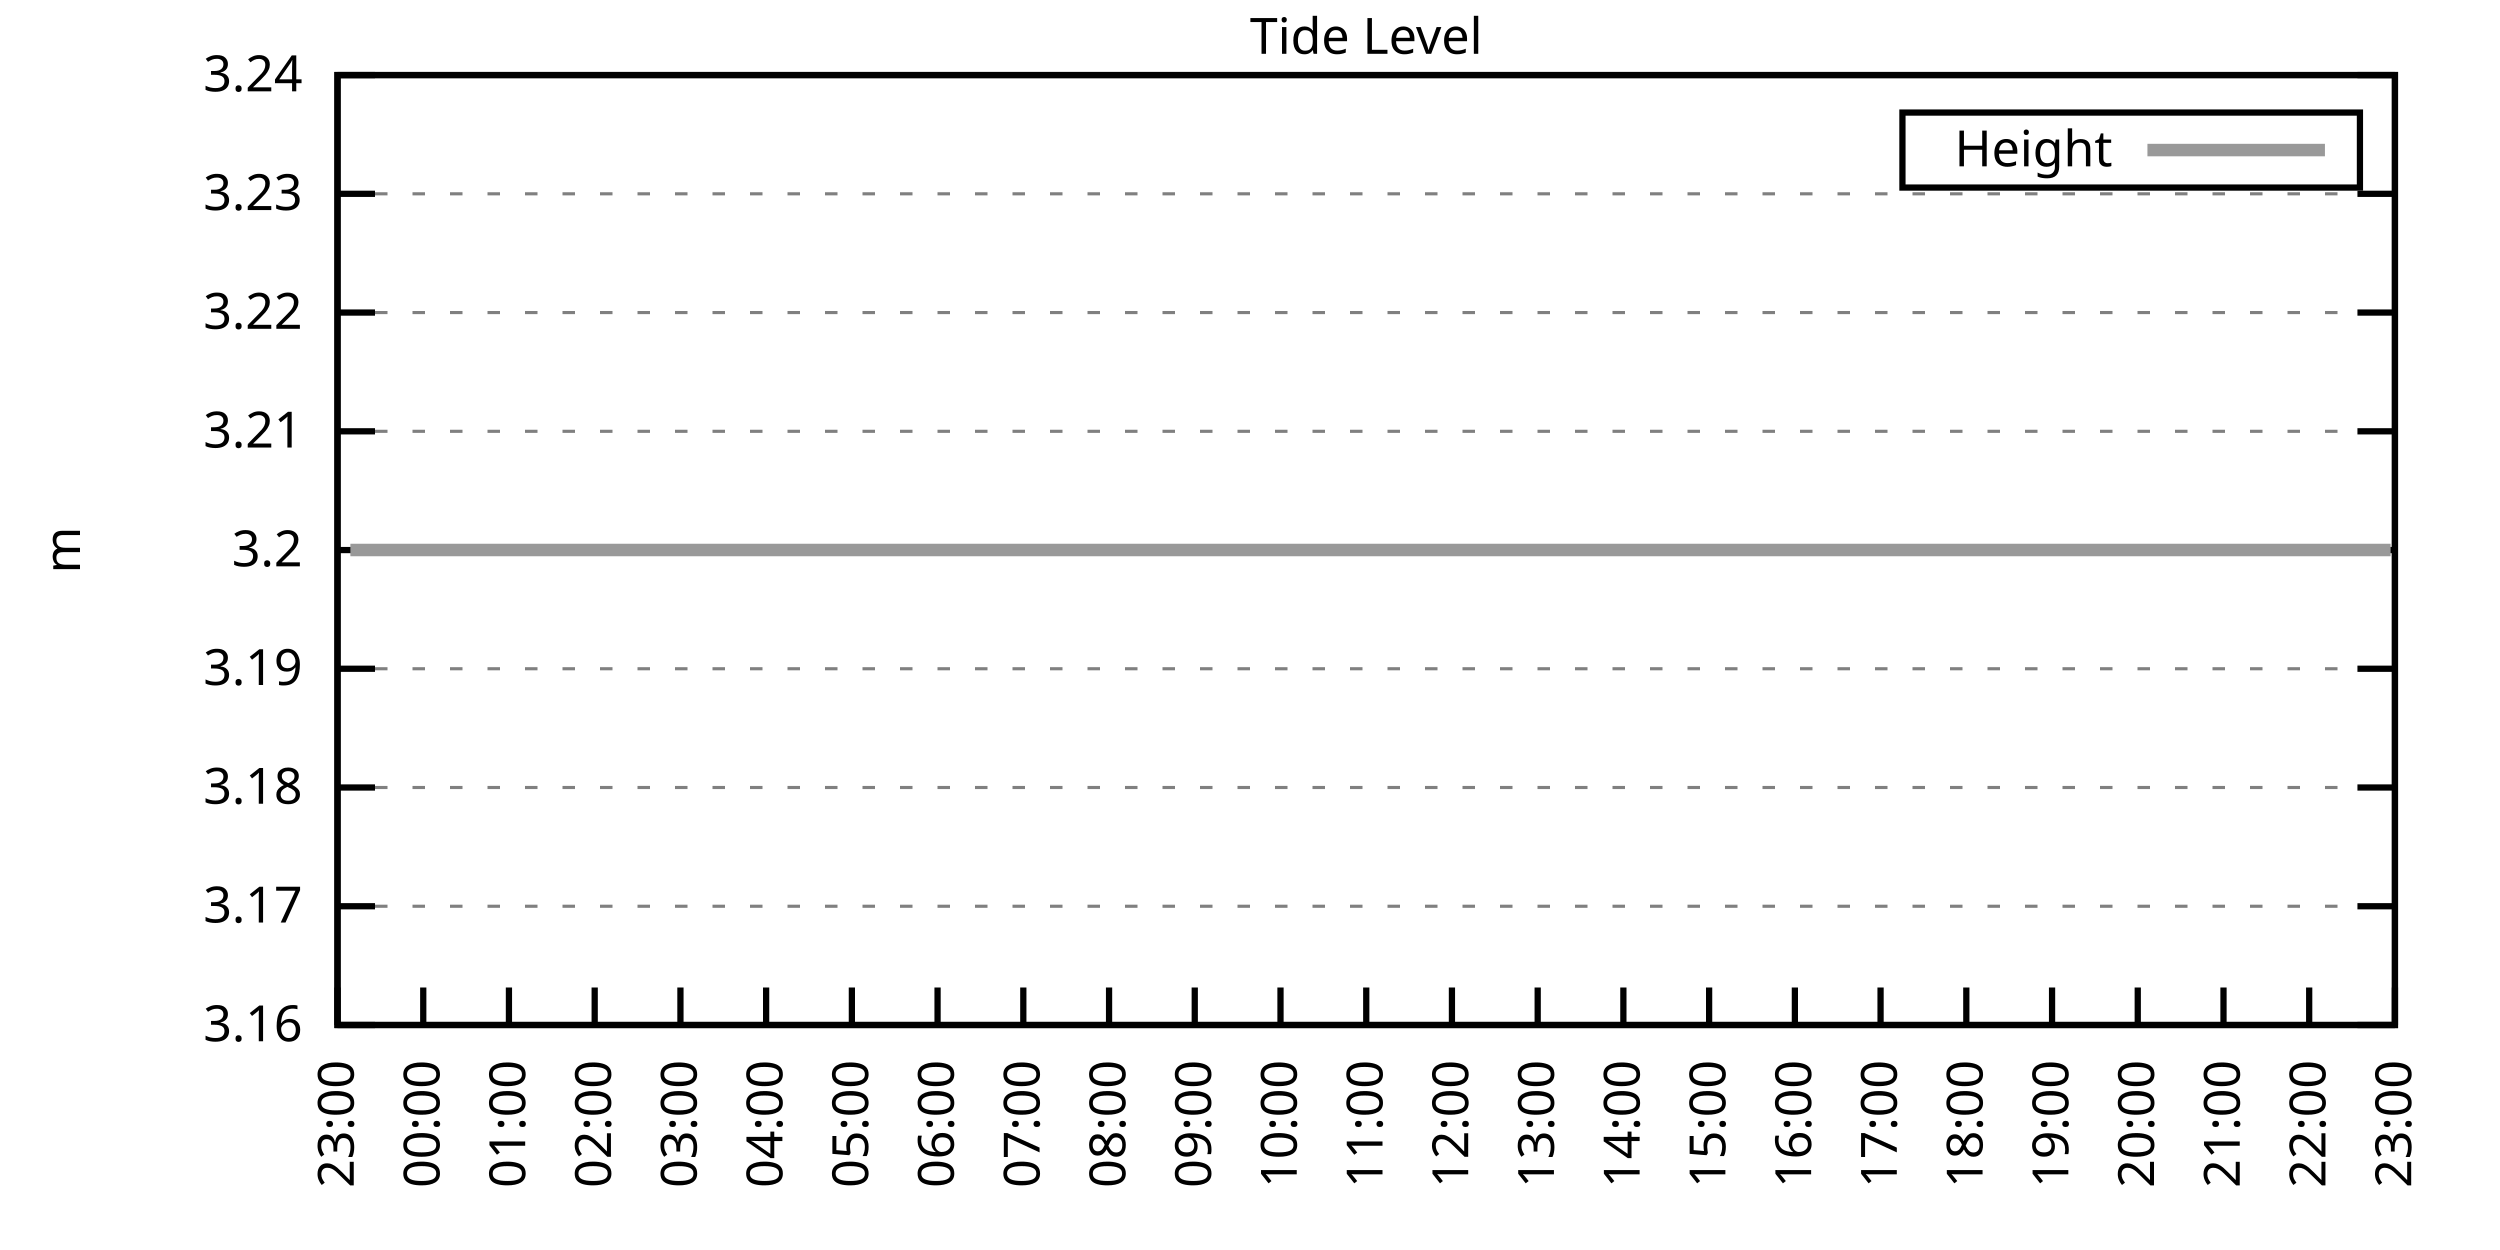
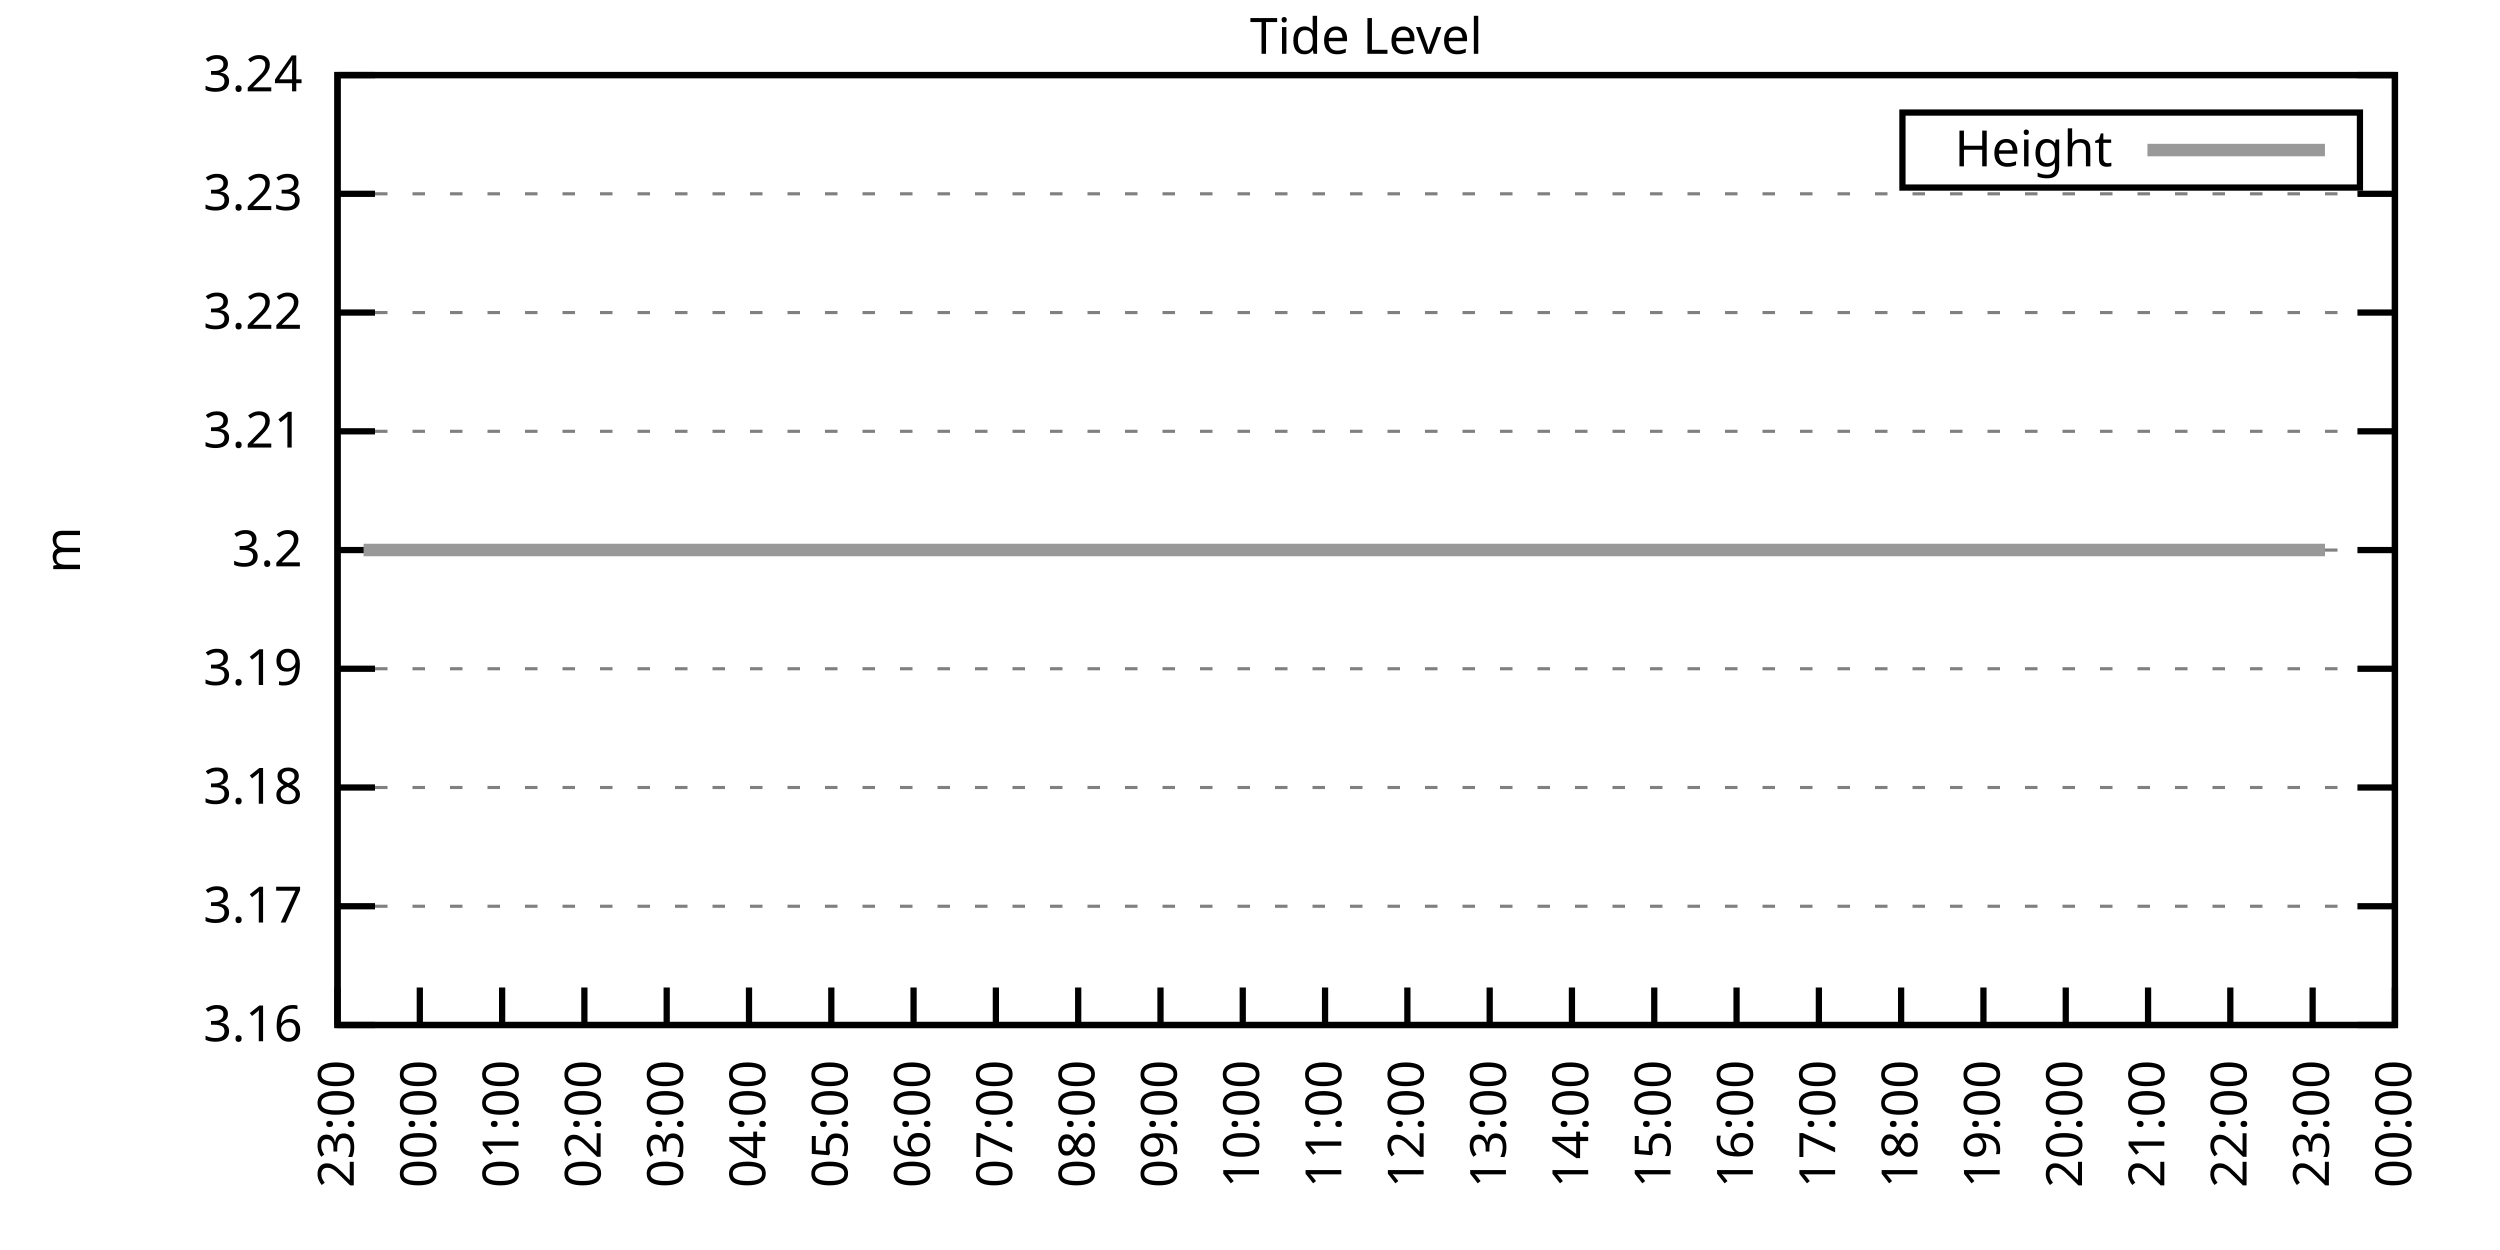
<svg xmlns="http://www.w3.org/2000/svg" xmlns:xlink="http://www.w3.org/1999/xlink" width="400" height="200" viewBox="0 0 400 200">
  <g id="gnuplot_canvas">
    <rect x="0" y="0" width="400" height="200" fill="none" />
    <defs>
      <circle id="gpDot" r="0.5" stroke-width="0.5" stroke="currentColor" />
      <path id="gpPt0" stroke-width="0.333" stroke="currentColor" d="M-1,0 h2 M0,-1 v2" />
      <path id="gpPt1" stroke-width="0.333" stroke="currentColor" d="M-1,-1 L1,1 M1,-1 L-1,1" />
      <path id="gpPt2" stroke-width="0.333" stroke="currentColor" d="M-1,0 L1,0 M0,-1 L0,1 M-1,-1 L1,1 M-1,1 L1,-1" />
      <rect id="gpPt3" stroke-width="0.333" stroke="currentColor" x="-1" y="-1" width="2" height="2" />
      <rect id="gpPt4" stroke-width="0.333" stroke="currentColor" fill="currentColor" x="-1" y="-1" width="2" height="2" />
      <circle id="gpPt5" stroke-width="0.333" stroke="currentColor" cx="0" cy="0" r="1" />
      <use xlink:href="#gpPt5" id="gpPt6" fill="currentColor" stroke="none" />
      <path id="gpPt7" stroke-width="0.333" stroke="currentColor" d="M0,-1.33 L-1.33,0.67 L1.33,0.67 z" />
      <use xlink:href="#gpPt7" id="gpPt8" fill="currentColor" stroke="none" />
      <use xlink:href="#gpPt7" id="gpPt9" stroke="currentColor" transform="rotate(180)" />
      <use xlink:href="#gpPt9" id="gpPt10" fill="currentColor" stroke="none" />
      <use xlink:href="#gpPt3" id="gpPt11" stroke="currentColor" transform="rotate(45)" />
      <use xlink:href="#gpPt11" id="gpPt12" fill="currentColor" stroke="none" />
      <path id="gpPt13" stroke-width="0.333" stroke="currentColor" d="M0,1.330 L1.265,0.411 L0.782,-1.067 L-0.782,-1.076 L-1.265,0.411 z" />
      <use xlink:href="#gpPt13" id="gpPt14" fill="currentColor" stroke="none" />
      <filter id="textbox" filterUnits="objectBoundingBox" x="0" y="0" height="1" width="1">
        <feFlood flood-color="white" flood-opacity="1" result="bgnd" />
        <feComposite in="SourceGraphic" in2="bgnd" operator="atop" />
      </filter>
      <filter id="greybox" filterUnits="objectBoundingBox" x="0" y="0" height="1" width="1">
        <feFlood flood-color="lightgrey" flood-opacity="1" result="grey" />
        <feComposite in="SourceGraphic" in2="grey" operator="atop" />
      </filter>
    </defs>
    <g fill="none" color="white" stroke="currentColor" stroke-width="1.00" stroke-linecap="butt" stroke-linejoin="miter">
</g>
    <g fill="none" color="black" stroke="currentColor" stroke-width="1.00" stroke-linecap="butt" stroke-linejoin="miter">
      <g stroke="none" shape-rendering="crispEdges">
        <polygon fill="rgb(255, 255, 255)" points="54.00,164.00 383.18,164.00 383.18,12.02 54.00,12.02 " />
      </g>
    </g>
    <g fill="none" color="black" stroke="currentColor" stroke-width="1.00" stroke-linecap="butt" stroke-linejoin="miter">
</g>
    <g fill="none" color="black" stroke="black" stroke-width="0.50" stroke-linecap="butt" stroke-linejoin="miter">
</g>
    <g fill="none" color="gray" stroke="currentColor" stroke-width="0.50" stroke-linecap="butt" stroke-linejoin="miter">
      <path stroke="gray" stroke-dasharray="2,4" class="gridline" d="M54.00,164.00 L383.19,164.00  " />
    </g>
    <g fill="none" color="gray" stroke="gray" stroke-width="1.00" stroke-linecap="butt" stroke-linejoin="miter">
</g>
    <g fill="none" color="black" stroke="currentColor" stroke-width="1.00" stroke-linecap="butt" stroke-linejoin="miter">
      <path stroke="black" d="M54.00,164.00 L60.00,164.00 M383.19,164.00 L377.19,164.00  " />
      <g transform="translate(48.40,166.60)" stroke="none" fill="black" font-family="Sans" font-size="8.00" text-anchor="end">
        <text>
          <tspan font-family="Sans"> 3.16</tspan>
        </text>
      </g>
    </g>
    <g fill="none" color="black" stroke="currentColor" stroke-width="1.00" stroke-linecap="butt" stroke-linejoin="miter">
</g>
    <g fill="none" color="black" stroke="black" stroke-width="0.50" stroke-linecap="butt" stroke-linejoin="miter">
</g>
    <g fill="none" color="gray" stroke="currentColor" stroke-width="0.50" stroke-linecap="butt" stroke-linejoin="miter">
      <path stroke="gray" stroke-dasharray="2,4" class="gridline" d="M54.00,145.00 L383.19,145.00  " />
    </g>
    <g fill="none" color="gray" stroke="gray" stroke-width="1.00" stroke-linecap="butt" stroke-linejoin="miter">
</g>
    <g fill="none" color="black" stroke="currentColor" stroke-width="1.00" stroke-linecap="butt" stroke-linejoin="miter">
      <path stroke="black" d="M54.00,145.00 L60.00,145.00 M383.19,145.00 L377.19,145.00  " />
      <g transform="translate(48.40,147.60)" stroke="none" fill="black" font-family="Sans" font-size="8.00" text-anchor="end">
        <text>
          <tspan font-family="Sans"> 3.17</tspan>
        </text>
      </g>
    </g>
    <g fill="none" color="black" stroke="currentColor" stroke-width="1.00" stroke-linecap="butt" stroke-linejoin="miter">
</g>
    <g fill="none" color="black" stroke="black" stroke-width="0.50" stroke-linecap="butt" stroke-linejoin="miter">
</g>
    <g fill="none" color="gray" stroke="currentColor" stroke-width="0.50" stroke-linecap="butt" stroke-linejoin="miter">
      <path stroke="gray" stroke-dasharray="2,4" class="gridline" d="M54.00,126.00 L383.19,126.00  " />
    </g>
    <g fill="none" color="gray" stroke="gray" stroke-width="1.00" stroke-linecap="butt" stroke-linejoin="miter">
</g>
    <g fill="none" color="black" stroke="currentColor" stroke-width="1.00" stroke-linecap="butt" stroke-linejoin="miter">
      <path stroke="black" d="M54.00,126.00 L60.00,126.00 M383.19,126.00 L377.19,126.00  " />
      <g transform="translate(48.40,128.60)" stroke="none" fill="black" font-family="Sans" font-size="8.00" text-anchor="end">
        <text>
          <tspan font-family="Sans"> 3.18</tspan>
        </text>
      </g>
    </g>
    <g fill="none" color="black" stroke="currentColor" stroke-width="1.00" stroke-linecap="butt" stroke-linejoin="miter">
</g>
    <g fill="none" color="black" stroke="black" stroke-width="0.50" stroke-linecap="butt" stroke-linejoin="miter">
</g>
    <g fill="none" color="gray" stroke="currentColor" stroke-width="0.50" stroke-linecap="butt" stroke-linejoin="miter">
      <path stroke="gray" stroke-dasharray="2,4" class="gridline" d="M54.00,107.00 L383.19,107.00  " />
    </g>
    <g fill="none" color="gray" stroke="gray" stroke-width="1.00" stroke-linecap="butt" stroke-linejoin="miter">
</g>
    <g fill="none" color="black" stroke="currentColor" stroke-width="1.00" stroke-linecap="butt" stroke-linejoin="miter">
      <path stroke="black" d="M54.00,107.00 L60.00,107.00 M383.19,107.00 L377.19,107.00  " />
      <g transform="translate(48.40,109.60)" stroke="none" fill="black" font-family="Sans" font-size="8.00" text-anchor="end">
        <text>
          <tspan font-family="Sans"> 3.19</tspan>
        </text>
      </g>
    </g>
    <g fill="none" color="black" stroke="currentColor" stroke-width="1.00" stroke-linecap="butt" stroke-linejoin="miter">
</g>
    <g fill="none" color="black" stroke="black" stroke-width="0.50" stroke-linecap="butt" stroke-linejoin="miter">
</g>
    <g fill="none" color="gray" stroke="currentColor" stroke-width="0.50" stroke-linecap="butt" stroke-linejoin="miter">
      <path stroke="gray" stroke-dasharray="2,4" class="gridline" d="M54.00,88.01 L383.19,88.01  " />
    </g>
    <g fill="none" color="gray" stroke="gray" stroke-width="1.00" stroke-linecap="butt" stroke-linejoin="miter">
</g>
    <g fill="none" color="black" stroke="currentColor" stroke-width="1.00" stroke-linecap="butt" stroke-linejoin="miter">
      <path stroke="black" d="M54.00,88.01 L60.00,88.01 M383.19,88.01 L377.19,88.01  " />
      <g transform="translate(48.40,90.61)" stroke="none" fill="black" font-family="Sans" font-size="8.00" text-anchor="end">
        <text>
          <tspan font-family="Sans"> 3.2</tspan>
        </text>
      </g>
    </g>
    <g fill="none" color="black" stroke="currentColor" stroke-width="1.00" stroke-linecap="butt" stroke-linejoin="miter">
</g>
    <g fill="none" color="black" stroke="black" stroke-width="0.50" stroke-linecap="butt" stroke-linejoin="miter">
</g>
    <g fill="none" color="gray" stroke="currentColor" stroke-width="0.50" stroke-linecap="butt" stroke-linejoin="miter">
      <path stroke="gray" stroke-dasharray="2,4" class="gridline" d="M54.00,69.01 L383.19,69.01  " />
    </g>
    <g fill="none" color="gray" stroke="gray" stroke-width="1.00" stroke-linecap="butt" stroke-linejoin="miter">
</g>
    <g fill="none" color="black" stroke="currentColor" stroke-width="1.00" stroke-linecap="butt" stroke-linejoin="miter">
      <path stroke="black" d="M54.00,69.01 L60.00,69.01 M383.19,69.01 L377.19,69.01  " />
      <g transform="translate(48.40,71.61)" stroke="none" fill="black" font-family="Sans" font-size="8.00" text-anchor="end">
        <text>
          <tspan font-family="Sans"> 3.21</tspan>
        </text>
      </g>
    </g>
    <g fill="none" color="black" stroke="currentColor" stroke-width="1.00" stroke-linecap="butt" stroke-linejoin="miter">
</g>
    <g fill="none" color="black" stroke="black" stroke-width="0.50" stroke-linecap="butt" stroke-linejoin="miter">
</g>
    <g fill="none" color="gray" stroke="currentColor" stroke-width="0.50" stroke-linecap="butt" stroke-linejoin="miter">
      <path stroke="gray" stroke-dasharray="2,4" class="gridline" d="M54.00,50.01 L383.19,50.01  " />
    </g>
    <g fill="none" color="gray" stroke="gray" stroke-width="1.00" stroke-linecap="butt" stroke-linejoin="miter">
</g>
    <g fill="none" color="black" stroke="currentColor" stroke-width="1.00" stroke-linecap="butt" stroke-linejoin="miter">
      <path stroke="black" d="M54.00,50.01 L60.00,50.01 M383.19,50.01 L377.19,50.01  " />
      <g transform="translate(48.40,52.61)" stroke="none" fill="black" font-family="Sans" font-size="8.00" text-anchor="end">
        <text>
          <tspan font-family="Sans"> 3.22</tspan>
        </text>
      </g>
    </g>
    <g fill="none" color="black" stroke="currentColor" stroke-width="1.00" stroke-linecap="butt" stroke-linejoin="miter">
</g>
    <g fill="none" color="black" stroke="black" stroke-width="0.50" stroke-linecap="butt" stroke-linejoin="miter">
</g>
    <g fill="none" color="gray" stroke="currentColor" stroke-width="0.50" stroke-linecap="butt" stroke-linejoin="miter">
      <path stroke="gray" stroke-dasharray="2,4" class="gridline" d="M54.00,31.01 L383.19,31.01  " />
    </g>
    <g fill="none" color="gray" stroke="gray" stroke-width="1.00" stroke-linecap="butt" stroke-linejoin="miter">
</g>
    <g fill="none" color="black" stroke="currentColor" stroke-width="1.00" stroke-linecap="butt" stroke-linejoin="miter">
      <path stroke="black" d="M54.00,31.01 L60.00,31.01 M383.19,31.01 L377.19,31.01  " />
      <g transform="translate(48.40,33.61)" stroke="none" fill="black" font-family="Sans" font-size="8.00" text-anchor="end">
        <text>
          <tspan font-family="Sans"> 3.23</tspan>
        </text>
      </g>
    </g>
    <g fill="none" color="black" stroke="currentColor" stroke-width="1.00" stroke-linecap="butt" stroke-linejoin="miter">
</g>
    <g fill="none" color="black" stroke="black" stroke-width="0.50" stroke-linecap="butt" stroke-linejoin="miter">
</g>
    <g fill="none" color="gray" stroke="currentColor" stroke-width="0.50" stroke-linecap="butt" stroke-linejoin="miter">
      <path stroke="gray" stroke-dasharray="2,4" class="gridline" d="M54.00,12.01 L383.19,12.01  " />
    </g>
    <g fill="none" color="gray" stroke="gray" stroke-width="1.00" stroke-linecap="butt" stroke-linejoin="miter">
</g>
    <g fill="none" color="black" stroke="currentColor" stroke-width="1.00" stroke-linecap="butt" stroke-linejoin="miter">
      <path stroke="black" d="M54.00,12.01 L60.00,12.01 M383.19,12.01 L377.19,12.01  " />
      <g transform="translate(48.40,14.61)" stroke="none" fill="black" font-family="Sans" font-size="8.00" text-anchor="end">
        <text>
          <tspan font-family="Sans"> 3.24</tspan>
        </text>
      </g>
    </g>
    <g fill="none" color="black" stroke="currentColor" stroke-width="1.00" stroke-linecap="butt" stroke-linejoin="miter">
      <path stroke="black" d="M54.00,164.00 L54.00,158.00  " />
      <g transform="translate(56.60,169.60) rotate(270.00)" stroke="none" fill="black" font-family="Sans" font-size="8.00" text-anchor="end">
        <text>
          <tspan font-family="Sans">23:00</tspan>
        </text>
      </g>
    </g>
    <g fill="none" color="black" stroke="currentColor" stroke-width="1.00" stroke-linecap="butt" stroke-linejoin="miter">
-       <path stroke="black" d="M67.72,164.00 L67.72,158.00  " />
-       <g transform="translate(70.32,169.60) rotate(270.00)" stroke="none" fill="black" font-family="Sans" font-size="8.00" text-anchor="end">
+       <path stroke="black" d="M67.17,164.00 L67.17,158.00  " />
+       <g transform="translate(69.77,169.60) rotate(270.00)" stroke="none" fill="black" font-family="Sans" font-size="8.00" text-anchor="end">
        <text>
          <tspan font-family="Sans">00:00</tspan>
        </text>
      </g>
    </g>
    <g fill="none" color="black" stroke="currentColor" stroke-width="1.00" stroke-linecap="butt" stroke-linejoin="miter">
-       <path stroke="black" d="M81.43,164.00 L81.43,158.00  " />
-       <g transform="translate(84.03,169.60) rotate(270.00)" stroke="none" fill="black" font-family="Sans" font-size="8.00" text-anchor="end">
+       <path stroke="black" d="M80.34,164.00 L80.34,158.00  " />
+       <g transform="translate(82.94,169.60) rotate(270.00)" stroke="none" fill="black" font-family="Sans" font-size="8.00" text-anchor="end">
        <text>
          <tspan font-family="Sans">01:00</tspan>
        </text>
      </g>
    </g>
    <g fill="none" color="black" stroke="currentColor" stroke-width="1.00" stroke-linecap="butt" stroke-linejoin="miter">
-       <path stroke="black" d="M95.15,164.00 L95.15,158.00  " />
-       <g transform="translate(97.75,169.60) rotate(270.00)" stroke="none" fill="black" font-family="Sans" font-size="8.00" text-anchor="end">
+       <path stroke="black" d="M93.50,164.00 L93.50,158.00  " />
+       <g transform="translate(96.10,169.60) rotate(270.00)" stroke="none" fill="black" font-family="Sans" font-size="8.00" text-anchor="end">
        <text>
          <tspan font-family="Sans">02:00</tspan>
        </text>
      </g>
    </g>
    <g fill="none" color="black" stroke="currentColor" stroke-width="1.00" stroke-linecap="butt" stroke-linejoin="miter">
-       <path stroke="black" d="M108.87,164.00 L108.87,158.00  " />
-       <g transform="translate(111.47,169.60) rotate(270.00)" stroke="none" fill="black" font-family="Sans" font-size="8.00" text-anchor="end">
+       <path stroke="black" d="M106.67,164.00 L106.67,158.00  " />
+       <g transform="translate(109.27,169.60) rotate(270.00)" stroke="none" fill="black" font-family="Sans" font-size="8.00" text-anchor="end">
        <text>
          <tspan font-family="Sans">03:00</tspan>
        </text>
      </g>
    </g>
    <g fill="none" color="black" stroke="currentColor" stroke-width="1.00" stroke-linecap="butt" stroke-linejoin="miter">
-       <path stroke="black" d="M122.58,164.00 L122.58,158.00  " />
-       <g transform="translate(125.18,169.60) rotate(270.00)" stroke="none" fill="black" font-family="Sans" font-size="8.00" text-anchor="end">
+       <path stroke="black" d="M119.84,164.00 L119.84,158.00  " />
+       <g transform="translate(122.44,169.60) rotate(270.00)" stroke="none" fill="black" font-family="Sans" font-size="8.00" text-anchor="end">
        <text>
          <tspan font-family="Sans">04:00</tspan>
        </text>
      </g>
    </g>
    <g fill="none" color="black" stroke="currentColor" stroke-width="1.00" stroke-linecap="butt" stroke-linejoin="miter">
-       <path stroke="black" d="M136.30,164.00 L136.30,158.00  " />
-       <g transform="translate(138.90,169.60) rotate(270.00)" stroke="none" fill="black" font-family="Sans" font-size="8.00" text-anchor="end">
+       <path stroke="black" d="M133.01,164.00 L133.01,158.00  " />
+       <g transform="translate(135.61,169.60) rotate(270.00)" stroke="none" fill="black" font-family="Sans" font-size="8.00" text-anchor="end">
        <text>
          <tspan font-family="Sans">05:00</tspan>
        </text>
      </g>
    </g>
    <g fill="none" color="black" stroke="currentColor" stroke-width="1.00" stroke-linecap="butt" stroke-linejoin="miter">
-       <path stroke="black" d="M150.01,164.00 L150.01,158.00  " />
-       <g transform="translate(152.61,169.60) rotate(270.00)" stroke="none" fill="black" font-family="Sans" font-size="8.00" text-anchor="end">
+       <path stroke="black" d="M146.17,164.00 L146.17,158.00  " />
+       <g transform="translate(148.77,169.60) rotate(270.00)" stroke="none" fill="black" font-family="Sans" font-size="8.00" text-anchor="end">
        <text>
          <tspan font-family="Sans">06:00</tspan>
        </text>
      </g>
    </g>
    <g fill="none" color="black" stroke="currentColor" stroke-width="1.00" stroke-linecap="butt" stroke-linejoin="miter">
-       <path stroke="black" d="M163.73,164.00 L163.73,158.00  " />
-       <g transform="translate(166.33,169.60) rotate(270.00)" stroke="none" fill="black" font-family="Sans" font-size="8.00" text-anchor="end">
+       <path stroke="black" d="M159.34,164.00 L159.34,158.00  " />
+       <g transform="translate(161.94,169.60) rotate(270.00)" stroke="none" fill="black" font-family="Sans" font-size="8.00" text-anchor="end">
        <text>
          <tspan font-family="Sans">07:00</tspan>
        </text>
      </g>
    </g>
    <g fill="none" color="black" stroke="currentColor" stroke-width="1.00" stroke-linecap="butt" stroke-linejoin="miter">
-       <path stroke="black" d="M177.45,164.00 L177.45,158.00  " />
-       <g transform="translate(180.05,169.60) rotate(270.00)" stroke="none" fill="black" font-family="Sans" font-size="8.00" text-anchor="end">
+       <path stroke="black" d="M172.51,164.00 L172.51,158.00  " />
+       <g transform="translate(175.11,169.60) rotate(270.00)" stroke="none" fill="black" font-family="Sans" font-size="8.00" text-anchor="end">
        <text>
          <tspan font-family="Sans">08:00</tspan>
        </text>
      </g>
    </g>
    <g fill="none" color="black" stroke="currentColor" stroke-width="1.00" stroke-linecap="butt" stroke-linejoin="miter">
-       <path stroke="black" d="M191.16,164.00 L191.16,158.00  " />
-       <g transform="translate(193.76,169.60) rotate(270.00)" stroke="none" fill="black" font-family="Sans" font-size="8.00" text-anchor="end">
+       <path stroke="black" d="M185.68,164.00 L185.68,158.00  " />
+       <g transform="translate(188.28,169.60) rotate(270.00)" stroke="none" fill="black" font-family="Sans" font-size="8.00" text-anchor="end">
        <text>
          <tspan font-family="Sans">09:00</tspan>
        </text>
      </g>
    </g>
    <g fill="none" color="black" stroke="currentColor" stroke-width="1.00" stroke-linecap="butt" stroke-linejoin="miter">
-       <path stroke="black" d="M204.88,164.00 L204.88,158.00  " />
-       <g transform="translate(207.48,169.60) rotate(270.00)" stroke="none" fill="black" font-family="Sans" font-size="8.00" text-anchor="end">
+       <path stroke="black" d="M198.84,164.00 L198.84,158.00  " />
+       <g transform="translate(201.44,169.60) rotate(270.00)" stroke="none" fill="black" font-family="Sans" font-size="8.00" text-anchor="end">
        <text>
          <tspan font-family="Sans">10:00</tspan>
        </text>
      </g>
    </g>
    <g fill="none" color="black" stroke="currentColor" stroke-width="1.00" stroke-linecap="butt" stroke-linejoin="miter">
-       <path stroke="black" d="M218.60,164.00 L218.60,158.00  " />
-       <g transform="translate(221.20,169.60) rotate(270.00)" stroke="none" fill="black" font-family="Sans" font-size="8.00" text-anchor="end">
+       <path stroke="black" d="M212.01,164.00 L212.01,158.00  " />
+       <g transform="translate(214.61,169.60) rotate(270.00)" stroke="none" fill="black" font-family="Sans" font-size="8.00" text-anchor="end">
        <text>
          <tspan font-family="Sans">11:00</tspan>
        </text>
      </g>
    </g>
    <g fill="none" color="black" stroke="currentColor" stroke-width="1.00" stroke-linecap="butt" stroke-linejoin="miter">
-       <path stroke="black" d="M232.31,164.00 L232.31,158.00  " />
-       <g transform="translate(234.91,169.60) rotate(270.00)" stroke="none" fill="black" font-family="Sans" font-size="8.00" text-anchor="end">
+       <path stroke="black" d="M225.18,164.00 L225.18,158.00  " />
+       <g transform="translate(227.78,169.60) rotate(270.00)" stroke="none" fill="black" font-family="Sans" font-size="8.00" text-anchor="end">
        <text>
          <tspan font-family="Sans">12:00</tspan>
        </text>
      </g>
    </g>
    <g fill="none" color="black" stroke="currentColor" stroke-width="1.00" stroke-linecap="butt" stroke-linejoin="miter">
-       <path stroke="black" d="M246.03,164.00 L246.03,158.00  " />
-       <g transform="translate(248.63,169.60) rotate(270.00)" stroke="none" fill="black" font-family="Sans" font-size="8.00" text-anchor="end">
+       <path stroke="black" d="M238.35,164.00 L238.35,158.00  " />
+       <g transform="translate(240.95,169.60) rotate(270.00)" stroke="none" fill="black" font-family="Sans" font-size="8.00" text-anchor="end">
        <text>
          <tspan font-family="Sans">13:00</tspan>
        </text>
      </g>
    </g>
    <g fill="none" color="black" stroke="currentColor" stroke-width="1.00" stroke-linecap="butt" stroke-linejoin="miter">
-       <path stroke="black" d="M259.74,164.00 L259.74,158.00  " />
-       <g transform="translate(262.34,169.60) rotate(270.00)" stroke="none" fill="black" font-family="Sans" font-size="8.00" text-anchor="end">
+       <path stroke="black" d="M251.51,164.00 L251.51,158.00  " />
+       <g transform="translate(254.11,169.60) rotate(270.00)" stroke="none" fill="black" font-family="Sans" font-size="8.00" text-anchor="end">
        <text>
          <tspan font-family="Sans">14:00</tspan>
        </text>
      </g>
    </g>
    <g fill="none" color="black" stroke="currentColor" stroke-width="1.00" stroke-linecap="butt" stroke-linejoin="miter">
-       <path stroke="black" d="M273.46,164.00 L273.46,158.00  " />
-       <g transform="translate(276.06,169.60) rotate(270.00)" stroke="none" fill="black" font-family="Sans" font-size="8.00" text-anchor="end">
+       <path stroke="black" d="M264.68,164.00 L264.68,158.00  " />
+       <g transform="translate(267.28,169.60) rotate(270.00)" stroke="none" fill="black" font-family="Sans" font-size="8.00" text-anchor="end">
        <text>
          <tspan font-family="Sans">15:00</tspan>
        </text>
      </g>
    </g>
    <g fill="none" color="black" stroke="currentColor" stroke-width="1.00" stroke-linecap="butt" stroke-linejoin="miter">
-       <path stroke="black" d="M287.18,164.00 L287.18,158.00  " />
-       <g transform="translate(289.78,169.60) rotate(270.00)" stroke="none" fill="black" font-family="Sans" font-size="8.00" text-anchor="end">
+       <path stroke="black" d="M277.85,164.00 L277.85,158.00  " />
+       <g transform="translate(280.45,169.60) rotate(270.00)" stroke="none" fill="black" font-family="Sans" font-size="8.00" text-anchor="end">
        <text>
          <tspan font-family="Sans">16:00</tspan>
        </text>
      </g>
    </g>
    <g fill="none" color="black" stroke="currentColor" stroke-width="1.00" stroke-linecap="butt" stroke-linejoin="miter">
-       <path stroke="black" d="M300.89,164.00 L300.89,158.00  " />
-       <g transform="translate(303.49,169.60) rotate(270.00)" stroke="none" fill="black" font-family="Sans" font-size="8.00" text-anchor="end">
+       <path stroke="black" d="M291.02,164.00 L291.02,158.00  " />
+       <g transform="translate(293.62,169.60) rotate(270.00)" stroke="none" fill="black" font-family="Sans" font-size="8.00" text-anchor="end">
        <text>
          <tspan font-family="Sans">17:00</tspan>
        </text>
      </g>
    </g>
    <g fill="none" color="black" stroke="currentColor" stroke-width="1.00" stroke-linecap="butt" stroke-linejoin="miter">
-       <path stroke="black" d="M314.61,164.00 L314.61,158.00  " />
-       <g transform="translate(317.21,169.60) rotate(270.00)" stroke="none" fill="black" font-family="Sans" font-size="8.00" text-anchor="end">
+       <path stroke="black" d="M304.18,164.00 L304.18,158.00  " />
+       <g transform="translate(306.78,169.60) rotate(270.00)" stroke="none" fill="black" font-family="Sans" font-size="8.00" text-anchor="end">
        <text>
          <tspan font-family="Sans">18:00</tspan>
        </text>
      </g>
    </g>
    <g fill="none" color="black" stroke="currentColor" stroke-width="1.00" stroke-linecap="butt" stroke-linejoin="miter">
-       <path stroke="black" d="M328.33,164.00 L328.33,158.00  " />
-       <g transform="translate(330.93,169.60) rotate(270.00)" stroke="none" fill="black" font-family="Sans" font-size="8.00" text-anchor="end">
+       <path stroke="black" d="M317.35,164.00 L317.35,158.00  " />
+       <g transform="translate(319.95,169.60) rotate(270.00)" stroke="none" fill="black" font-family="Sans" font-size="8.00" text-anchor="end">
        <text>
          <tspan font-family="Sans">19:00</tspan>
        </text>
      </g>
    </g>
    <g fill="none" color="black" stroke="currentColor" stroke-width="1.00" stroke-linecap="butt" stroke-linejoin="miter">
-       <path stroke="black" d="M342.04,164.00 L342.04,158.00  " />
-       <g transform="translate(344.64,169.60) rotate(270.00)" stroke="none" fill="black" font-family="Sans" font-size="8.00" text-anchor="end">
+       <path stroke="black" d="M330.52,164.00 L330.52,158.00  " />
+       <g transform="translate(333.12,169.60) rotate(270.00)" stroke="none" fill="black" font-family="Sans" font-size="8.00" text-anchor="end">
        <text>
          <tspan font-family="Sans">20:00</tspan>
        </text>
      </g>
    </g>
    <g fill="none" color="black" stroke="currentColor" stroke-width="1.00" stroke-linecap="butt" stroke-linejoin="miter">
-       <path stroke="black" d="M355.76,164.00 L355.76,158.00  " />
-       <g transform="translate(358.36,169.60) rotate(270.00)" stroke="none" fill="black" font-family="Sans" font-size="8.00" text-anchor="end">
+       <path stroke="black" d="M343.69,164.00 L343.69,158.00  " />
+       <g transform="translate(346.29,169.60) rotate(270.00)" stroke="none" fill="black" font-family="Sans" font-size="8.00" text-anchor="end">
        <text>
          <tspan font-family="Sans">21:00</tspan>
        </text>
      </g>
    </g>
    <g fill="none" color="black" stroke="currentColor" stroke-width="1.00" stroke-linecap="butt" stroke-linejoin="miter">
-       <path stroke="black" d="M369.47,164.00 L369.47,158.00  " />
-       <g transform="translate(372.07,169.60) rotate(270.00)" stroke="none" fill="black" font-family="Sans" font-size="8.00" text-anchor="end">
+       <path stroke="black" d="M356.85,164.00 L356.85,158.00  " />
+       <g transform="translate(359.45,169.60) rotate(270.00)" stroke="none" fill="black" font-family="Sans" font-size="8.00" text-anchor="end">
        <text>
          <tspan font-family="Sans">22:00</tspan>
+         </text>
+       </g>
+     </g>
+     <g fill="none" color="black" stroke="currentColor" stroke-width="1.00" stroke-linecap="butt" stroke-linejoin="miter">
+       <path stroke="black" d="M370.02,164.00 L370.02,158.00  " />
+       <g transform="translate(372.62,169.60) rotate(270.00)" stroke="none" fill="black" font-family="Sans" font-size="8.00" text-anchor="end">
+         <text>
+           <tspan font-family="Sans">23:00</tspan>
        </text>
      </g>
    </g>
    <g fill="none" color="black" stroke="currentColor" stroke-width="1.00" stroke-linecap="butt" stroke-linejoin="miter">
      <path stroke="black" d="M383.19,164.00 L383.19,158.00  " />
      <g transform="translate(385.79,169.60) rotate(270.00)" stroke="none" fill="black" font-family="Sans" font-size="8.00" text-anchor="end">
        <text>
-           <tspan font-family="Sans">23:00</tspan>
+           <tspan font-family="Sans">00:00</tspan>
        </text>
      </g>
    </g>
    <g fill="none" color="black" stroke="currentColor" stroke-width="1.00" stroke-linecap="butt" stroke-linejoin="miter">
</g>
    <g fill="none" color="black" stroke="currentColor" stroke-width="1.00" stroke-linecap="butt" stroke-linejoin="miter">
      <path stroke="black" d="M54.00,12.01 L54.00,164.00 L383.19,164.00 L383.19,12.01 L54.00,12.01 Z  " />
    </g>
    <g fill="none" color="black" stroke="currentColor" stroke-width="1.00" stroke-linecap="butt" stroke-linejoin="miter">
</g>
    <g fill="none" color="black" stroke="currentColor" stroke-width="1.00" stroke-linecap="butt" stroke-linejoin="miter">
      <path stroke="black" d="M304.39,30.01 L304.39,18.01 L377.59,18.01 L377.59,30.01 L304.39,30.01 Z  " />
    </g>
    <g id="Tide_level_plot_1">
      <g fill="none" color="white" stroke="black" stroke-width="2.00" stroke-linecap="butt" stroke-linejoin="miter">
</g>
      <g fill="none" color="black" stroke="currentColor" stroke-width="2.00" stroke-linecap="butt" stroke-linejoin="miter">
        <g transform="translate(337.99,26.61)" stroke="none" fill="black" font-family="Sans" font-size="8.00" text-anchor="end">
          <text>
            <tspan font-family="Sans">Height</tspan>
          </text>
        </g>
      </g>
      <g fill="none" color="black" stroke="currentColor" stroke-width="2.00" stroke-linecap="butt" stroke-linejoin="miter">
-         <path stroke="rgb(153, 153, 153)" d="M343.59,24.01 L371.99,24.01 M56.06,88.00 L58.34,88.00 L60.63,88.00 L62.92,88.00 L65.20,88.00 L67.26,88.00   L69.77,88.00 L71.83,88.00 L74.35,88.00 L76.63,88.00 L78.92,88.00 L81.20,88.00 L83.03,88.00 L85.78,88.00   L88.06,88.00 L90.12,88.00 L92.41,88.00 L94.69,88.00 L97.21,88.00 L99.49,88.00 L101.55,88.00 L103.84,88.00   L106.35,88.00 L108.64,88.00 L110.69,88.00 L113.21,88.00 L115.27,88.00 L117.78,88.00 L119.84,88.00 L122.12,88.00   L124.41,88.00 L126.92,88.00 L128.98,88.00 L131.50,88.00 L133.78,88.00 L136.07,88.00 L138.35,88.00 L140.41,88.00   L142.93,88.00 L145.21,88.00 L147.50,88.00 L149.79,88.00 L151.84,88.00 L154.36,88.00 L156.64,88.00 L158.70,88.00   L160.99,88.00 L163.50,88.00 L165.56,88.00 L168.07,88.00 L170.13,88.00 L172.65,88.00 L174.70,88.00 L176.99,88.00   L179.28,88.00 L181.79,88.00 L183.62,88.00 L186.36,88.00 L188.65,88.00 L190.93,88.00 L192.99,88.00 L195.51,88.00   L197.79,88.00 L200.08,88.00 L202.36,88.00 L204.42,88.00 L206.94,88.00 L208.99,88.00 L211.51,88.00 L213.79,88.00   L216.08,88.00 L218.37,88.00 L220.42,88.00 L222.71,88.00 L225.22,88.00 L227.28,88.00 L229.80,88.00 L231.85,88.00   L234.37,88.00 L236.20,88.00 L238.71,88.00 L241.00,88.00 L243.06,88.00 L245.57,88.00 L248.08,88.00 L250.37,88.00   L252.20,88.00 L254.71,88.00 L256.77,88.00 L259.29,88.00 L261.80,88.00 L263.86,88.00 L266.37,88.00 L268.43,88.00   L270.95,88.00 L273.23,88.00 L275.29,88.00 L277.80,88.00 L280.09,88.00 L281.92,88.00 L284.66,88.00 L286.49,88.00   L289.23,88.00 L291.52,88.00 L293.81,88.00 L296.09,88.00 L298.38,88.00 L300.66,88.00 L302.95,88.00 L304.78,88.00   L307.29,88.00 L309.58,88.00 L312.09,88.00 L313.92,88.00 L316.44,88.00 L318.95,88.00 L321.24,88.00 L323.52,88.00   L325.35,88.00 L328.10,88.00 L330.38,88.00 L332.67,88.00 L334.50,88.00 L337.01,88.00 L339.53,88.00 L341.81,88.00   L343.64,88.00 L346.38,88.00 L348.67,88.00 L350.73,88.00 L353.24,88.00 L355.53,88.00 L357.59,88.00 L359.87,88.00   L362.16,88.00 L364.67,88.00 L366.96,88.00 L369.25,88.00 L371.07,88.00 L373.59,88.00 L376.10,88.00 L377.93,88.00   L380.68,88.00 L382.50,88.00  " />
+         <path stroke="rgb(153, 153, 153)" d="M343.59,24.01 L371.99,24.01 M58.17,88.00 L60.36,88.00 L62.56,88.00 L64.75,88.00 L66.73,88.00 L69.14,88.00   L71.12,88.00 L73.53,88.00 L75.73,88.00 L77.92,88.00 L80.12,88.00 L81.87,88.00 L84.50,88.00 L86.70,88.00   L88.67,88.00 L90.87,88.00 L93.06,88.00 L95.48,88.00 L97.67,88.00 L99.65,88.00 L101.84,88.00 L104.26,88.00   L106.45,88.00 L108.43,88.00 L110.84,88.00 L112.82,88.00 L115.23,88.00 L117.20,88.00 L119.40,88.00 L121.59,88.00   L124.01,88.00 L125.98,88.00 L128.40,88.00 L130.59,88.00 L132.79,88.00 L134.98,88.00 L136.96,88.00 L139.37,88.00   L141.56,88.00 L143.76,88.00 L145.95,88.00 L147.93,88.00 L150.34,88.00 L152.54,88.00 L154.51,88.00 L156.71,88.00   L159.12,88.00 L161.10,88.00 L163.51,88.00 L165.49,88.00 L167.90,88.00 L169.87,88.00 L172.07,88.00 L174.26,88.00   L176.68,88.00 L178.43,88.00 L181.07,88.00 L183.26,88.00 L185.46,88.00 L187.43,88.00 L189.85,88.00 L192.04,88.00   L194.23,88.00 L196.43,88.00 L198.40,88.00 L200.82,88.00 L202.79,88.00 L205.21,88.00 L207.40,88.00 L209.60,88.00   L211.79,88.00 L213.77,88.00 L215.96,88.00 L218.38,88.00 L220.35,88.00 L222.76,88.00 L224.74,88.00 L227.15,88.00   L228.91,88.00 L231.32,88.00 L233.52,88.00 L235.49,88.00 L237.91,88.00 L240.32,88.00 L242.52,88.00 L244.27,88.00   L246.69,88.00 L248.66,88.00 L251.08,88.00 L253.49,88.00 L255.46,88.00 L257.88,88.00 L259.85,88.00 L262.27,88.00   L264.46,88.00 L266.44,88.00 L268.85,88.00 L271.05,88.00 L272.80,88.00 L275.44,88.00 L277.19,88.00 L279.82,88.00   L282.02,88.00 L284.21,88.00 L286.41,88.00 L288.60,88.00 L290.80,88.00 L292.99,88.00 L294.75,88.00 L297.16,88.00   L299.36,88.00 L301.77,88.00 L303.53,88.00 L305.94,88.00 L308.35,88.00 L310.55,88.00 L312.74,88.00 L314.50,88.00   L317.13,88.00 L319.33,88.00 L321.52,88.00 L323.28,88.00 L325.69,88.00 L328.11,88.00 L330.30,88.00 L332.06,88.00   L334.69,88.00 L336.88,88.00 L338.86,88.00 L341.27,88.00 L343.47,88.00 L345.44,88.00 L347.64,88.00 L349.83,88.00   L352.25,88.00 L354.44,88.00 L356.64,88.00 L358.39,88.00 L360.81,88.00 L363.22,88.00 L364.97,88.00 L367.61,88.00   L369.36,88.00 L372.00,88.00  " />
      </g>
    </g>
    <g fill="none" color="black" stroke="currentColor" stroke-width="2.00" stroke-linecap="butt" stroke-linejoin="miter">
</g>
    <g fill="none" color="black" stroke="black" stroke-width="1.00" stroke-linecap="butt" stroke-linejoin="miter">
</g>
    <g fill="none" color="black" stroke="currentColor" stroke-width="1.00" stroke-linecap="butt" stroke-linejoin="miter">
      <path stroke="black" d="M54.00,12.01 L54.00,164.00 L383.19,164.00 L383.19,12.01 L54.00,12.01 Z  " />
      <g transform="translate(12.80,88.01) rotate(270.00)" stroke="none" fill="black" font-family="Sans" font-size="8.00" text-anchor="middle">
        <text>
          <tspan font-family="Sans">m</tspan>
        </text>
      </g>
    </g>
    <g fill="none" color="black" stroke="currentColor" stroke-width="1.00" stroke-linecap="butt" stroke-linejoin="miter">
</g>
    <g fill="none" color="black" stroke="currentColor" stroke-width="1.00" stroke-linecap="butt" stroke-linejoin="miter">
      <g transform="translate(218.59,8.61)" stroke="none" fill="black" font-family="Sans" font-size="8.00" text-anchor="middle">
        <text>
          <tspan font-family="Sans">Tide Level</tspan>
        </text>
      </g>
    </g>
    <g fill="none" color="black" stroke="currentColor" stroke-width="1.00" stroke-linecap="butt" stroke-linejoin="miter">
</g>
  </g>
</svg>
